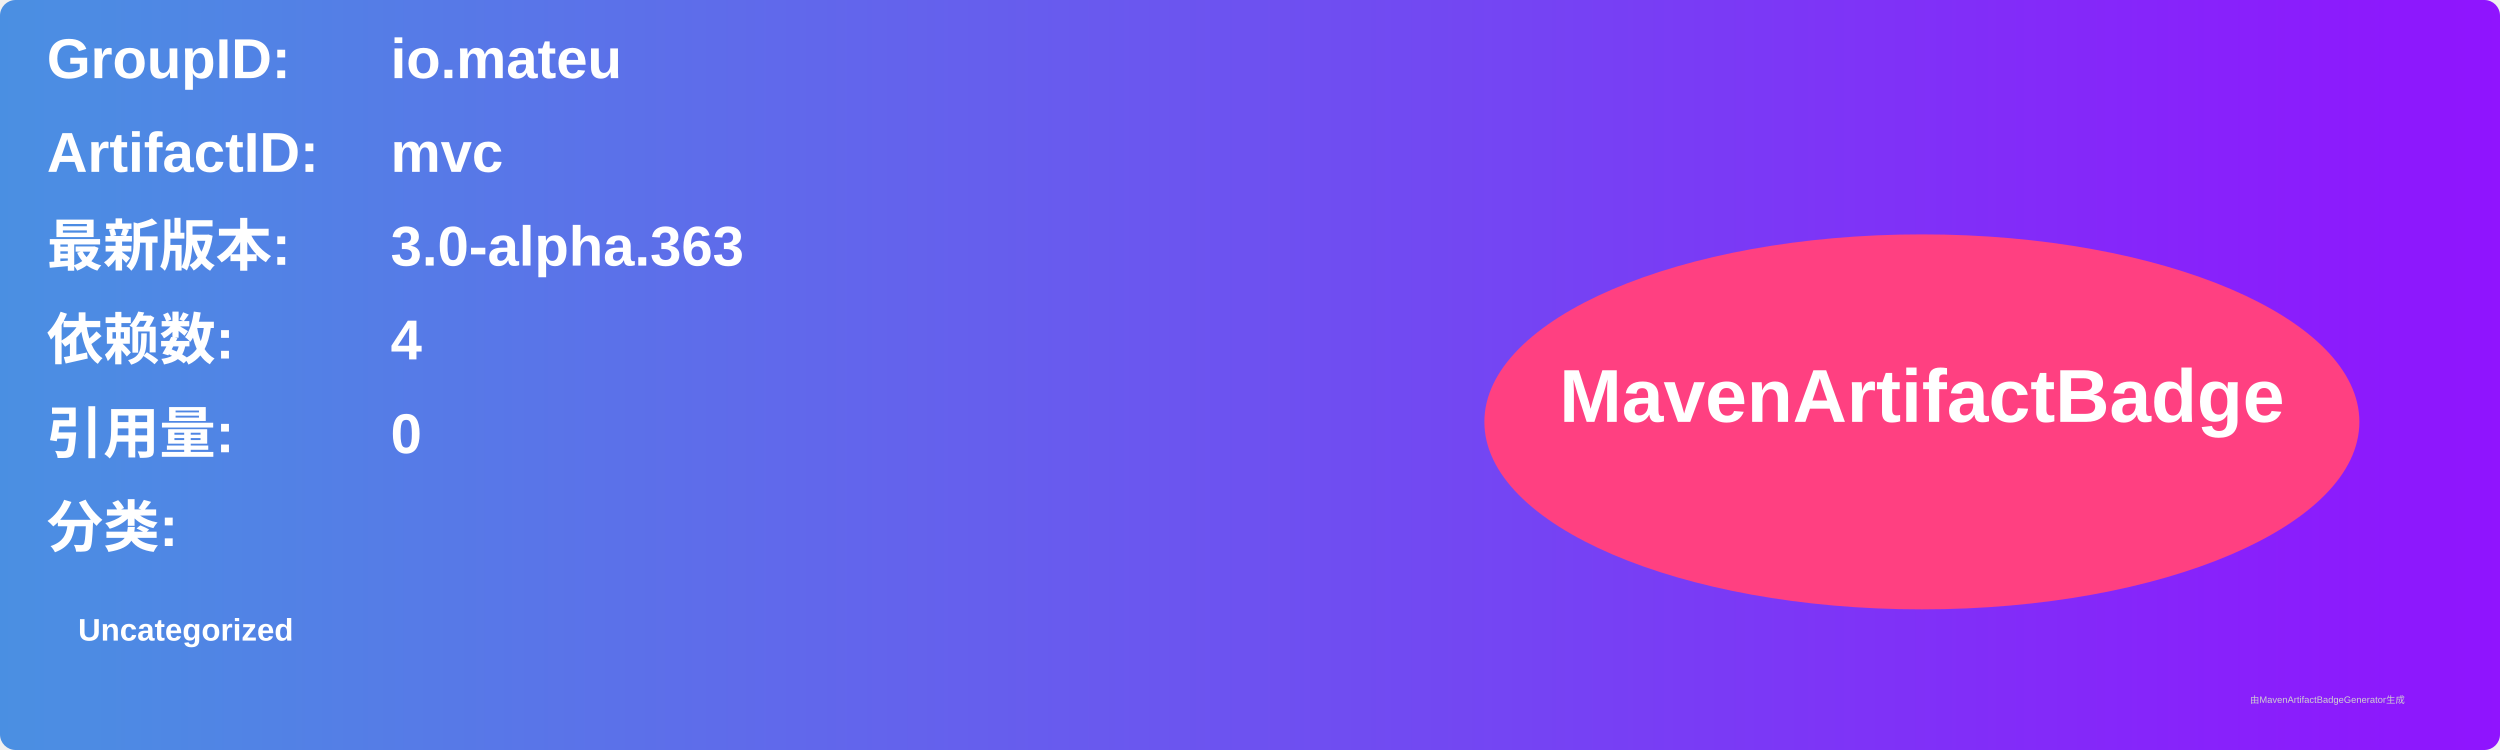
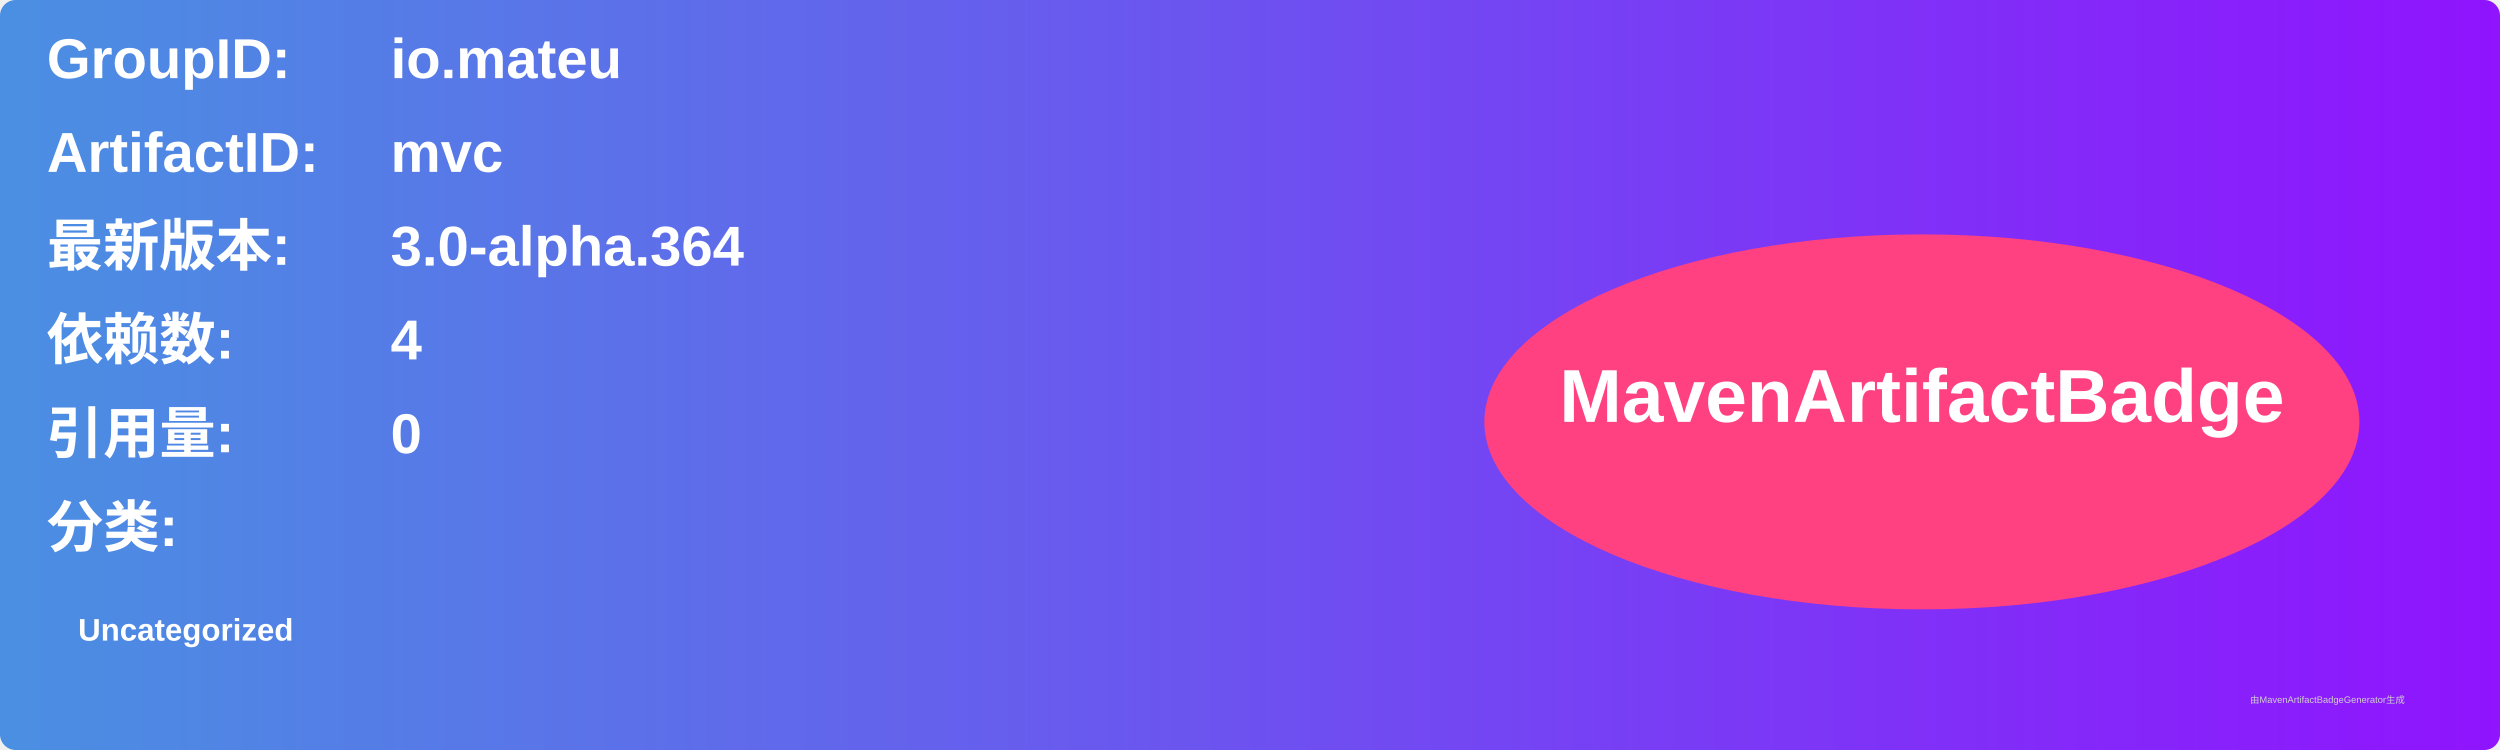
<svg xmlns="http://www.w3.org/2000/svg" width="800" height="240" viewBox="0 0 800 240">
  <linearGradient id="grad" x1="0%" y1="0%" x2="100%" y2="0%">
    <stop offset="0%" stop-color="#4a90e2" />
    <stop offset="100%" stop-color="#9013fe" />
  </linearGradient>
  <rect width="100%" height="100%" rx="5" ry="5" fill="url(#grad)" />
  <g transform="translate(15, 15)">
    <text x="0" y="10" font-family="Arial" font-size="18" fill="white" font-weight="bold" width="260">GroupID:</text>
    <text x="110" y="10" font-family="Arial" font-size="18" fill="white" font-weight="bold" width="460">io.mateu</text>
    <text x="0" y="40" font-family="Arial" font-size="18" fill="white" font-weight="bold" width="260">ArtifactID:</text>
    <text x="110" y="40" font-family="Arial" font-size="18" fill="white" font-weight="bold" width="460">mvc</text>
    <text x="0" y="70" font-family="Arial" font-size="18" fill="white" font-weight="bold">最新版本:</text>
    <text x="110" y="70" font-family="Arial" font-size="18" fill="white" font-weight="bold">
-       <tspan font-weight="bold">3.0-alpha.363</tspan>
+       <tspan font-weight="bold">3.0-alpha.364</tspan>
    </text>
    <text x="0" y="100" font-family="Arial" font-size="18" fill="white" font-weight="bold">依赖数: </text>
    <text x="110" y="100" font-family="Arial" font-size="18" fill="white">
      <tspan font-weight="bold">4</tspan>
    </text>
    <text x="0" y="130" font-family="Arial" font-size="18" fill="white" font-weight="bold">引用量: </text>
    <text x="110" y="130" font-family="Arial" font-size="18" fill="white">
      <tspan font-weight="bold">0</tspan>
    </text>
    <text x="0" y="160" font-family="Arial" font-size="18" fill="white" font-weight="bold">分类:</text>
    <text x="10" y="190" font-family="Arial" font-size="10" fill="white">
      <tspan font-weight="bold">Uncategorized</tspan>
    </text>
    <ellipse cx="600" cy="120" rx="140" ry="60" fill="#ff4081" />
    <text x="600" y="120" text-anchor="middle" font-family="Arial" font-size="24" fill="white" font-weight="bold">MavenArtifactBadge</text>
  </g>
  <text x="720" y="225" font-family="Arial" font-size="3" fill="#d0d0d0">由MavenArtifactBadgeGenerator生成</text>
</svg>
